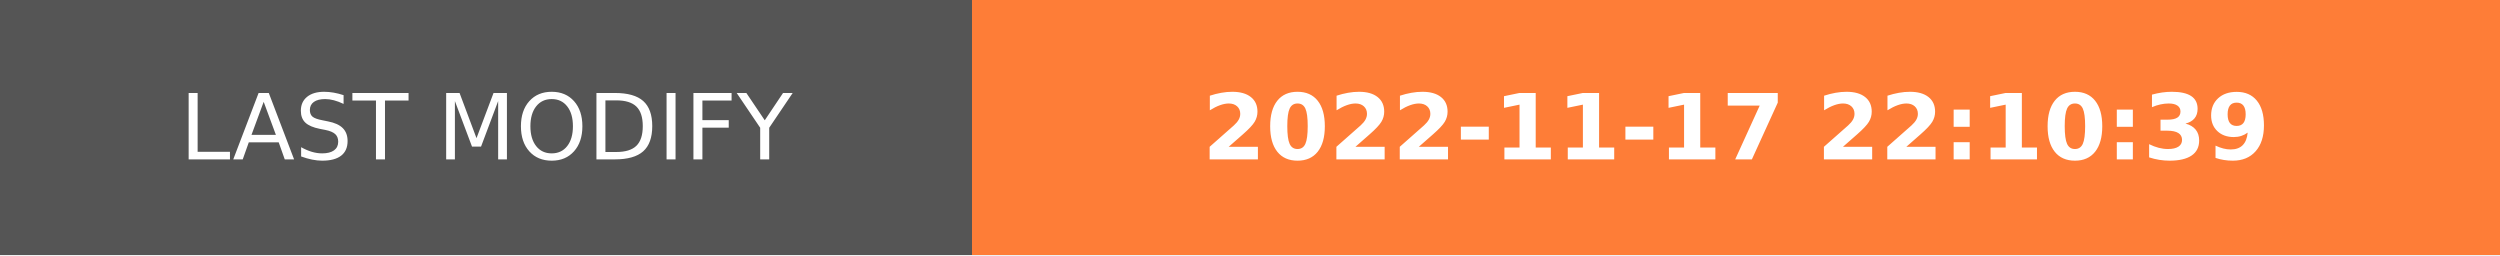
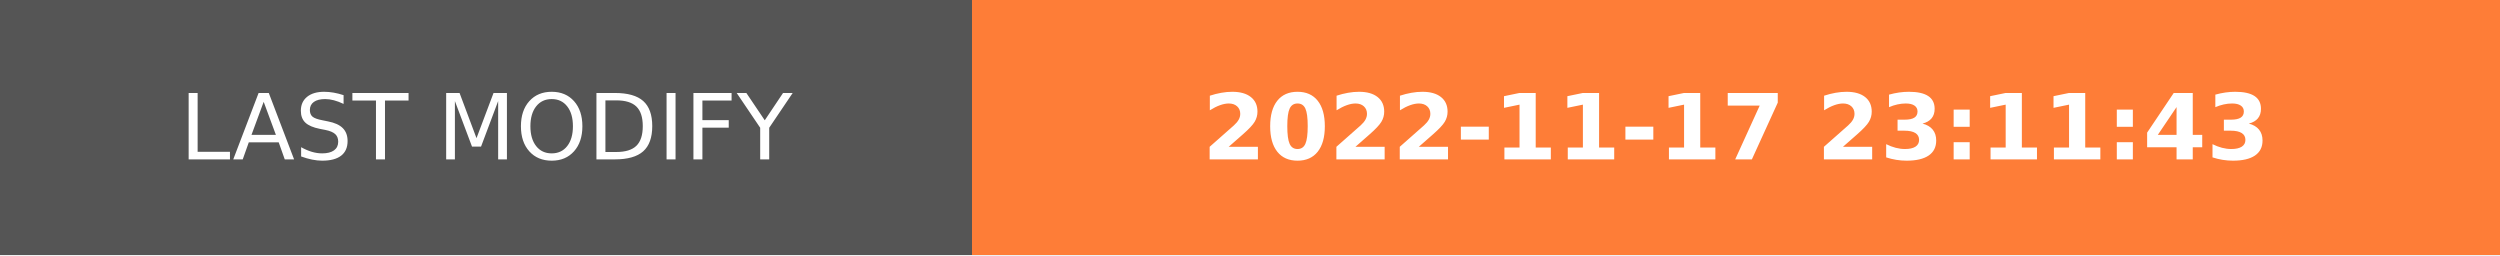
- <svg xmlns="http://www.w3.org/2000/svg" width="274.5" height="28" role="img" aria-label="LAST MODIFY: 2022-11-17 22:10:39">
+ <svg xmlns="http://www.w3.org/2000/svg" width="274.5" height="28" role="img" aria-label="LAST MODIFY: 2022-11-17 23:11:43">
  <g shape-rendering="crispEdges">
    <rect width="106.75" height="28" fill="#555" />
    <rect x="106.75" width="167.75" height="28" fill="#fe7d37" />
  </g>
  <g fill="#fff" text-anchor="middle" font-family="Verdana,Geneva,DejaVu Sans,sans-serif" text-rendering="geometricPrecision" font-size="100">
    <text transform="scale(.1)" x="533.75" y="175" textLength="827.5" fill="#fff">LAST MODIFY</text>
-     <text transform="scale(.1)" x="1906.25" y="175" textLength="1437.5" fill="#fff" font-weight="bold">2022-11-17 22:10:39</text>
+     <text transform="scale(.1)" x="1906.25" y="175" textLength="1437.5" fill="#fff" font-weight="bold">2022-11-17 23:11:43</text>
  </g>
</svg>
